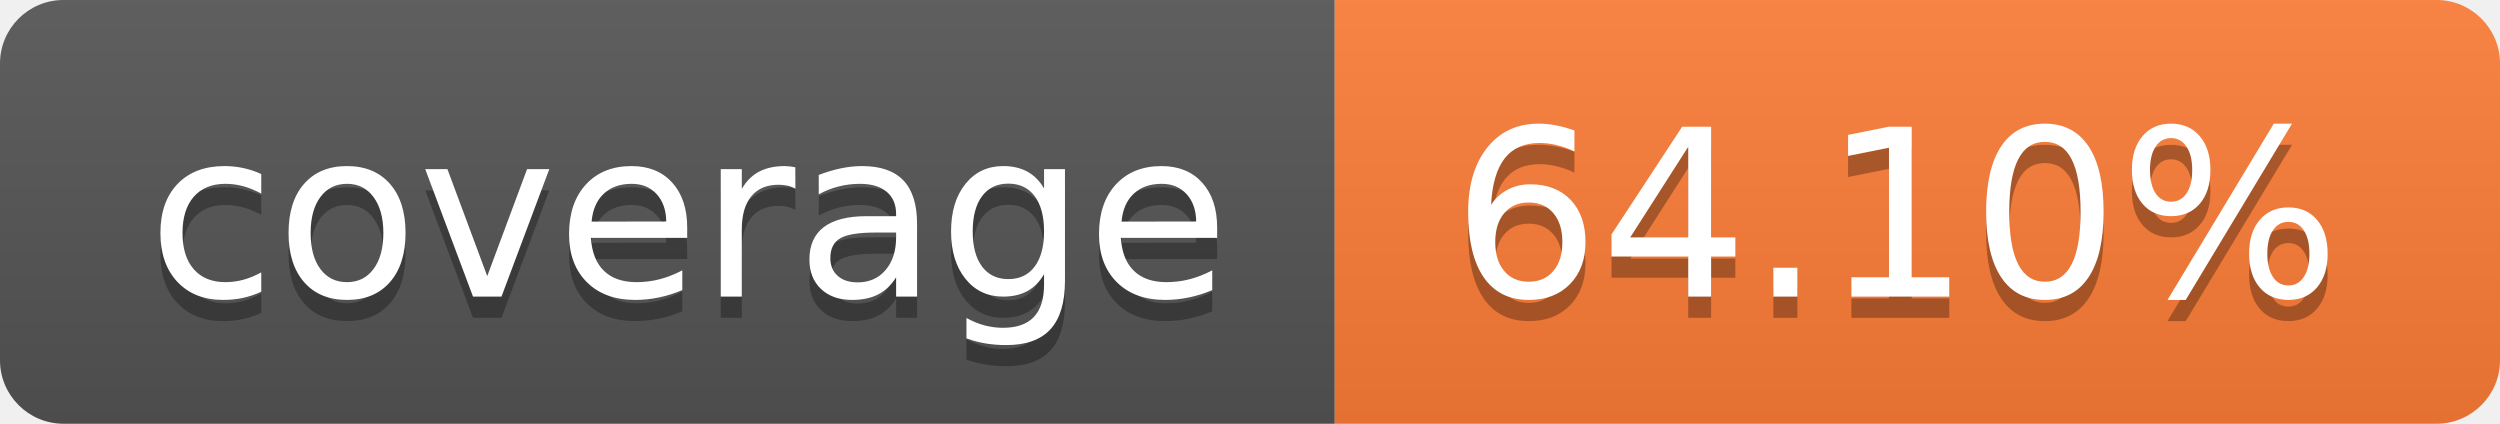
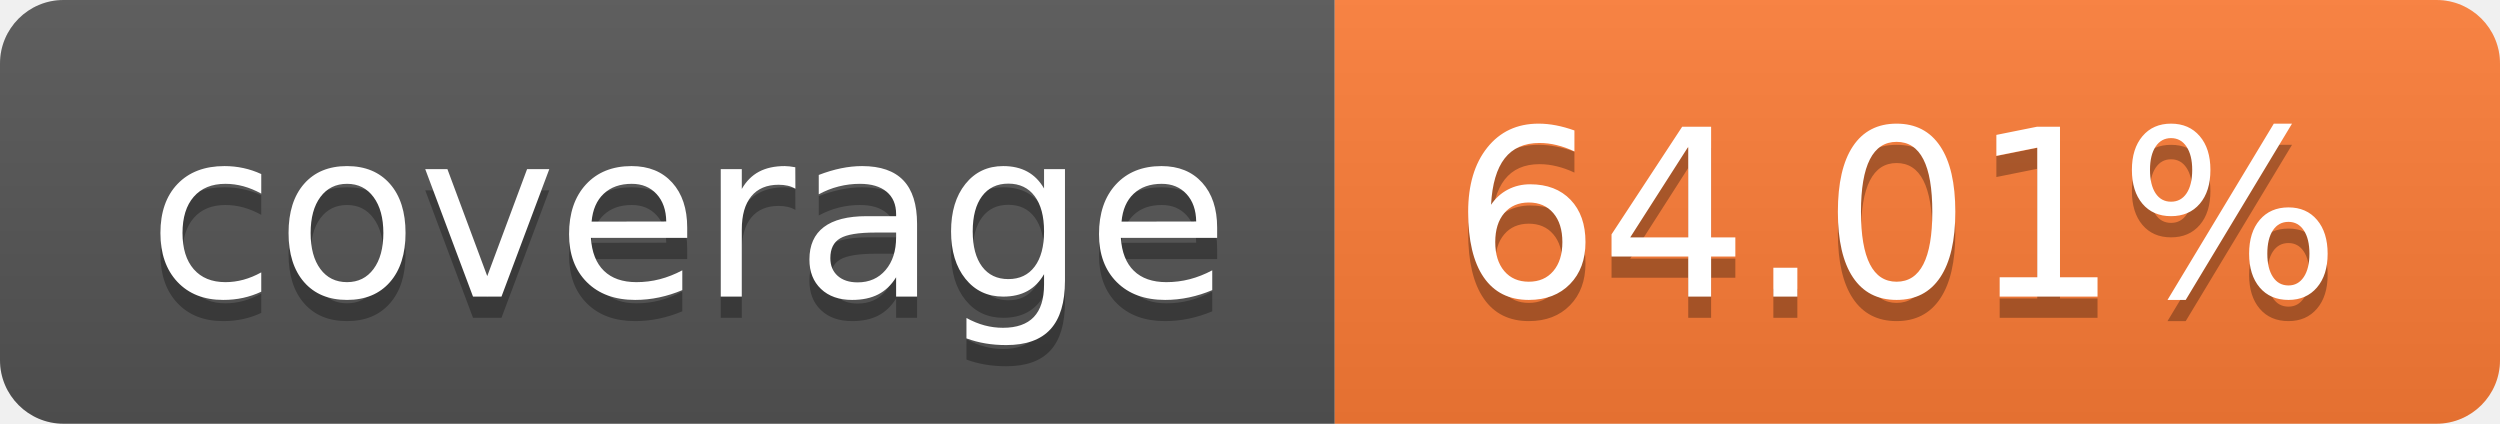
- <svg xmlns="http://www.w3.org/2000/svg" width="118" height="20" role="img" aria-label="coverage: 64.10%">
+ <svg xmlns="http://www.w3.org/2000/svg" width="118" height="20" role="img" aria-label="coverage: 64.01%">
  <linearGradient id="s" x2="0" y2="100%">
    <stop offset="0" stop-color="#bbb" stop-opacity=".1" />
    <stop offset="1" stop-opacity=".1" />
  </linearGradient>
  <clipPath id="r">
    <rect width="118" height="20" rx="3" fill="#fff" />
  </clipPath>
  <g clip-path="url(#r)">
    <rect width="63" height="20" fill="#555" />
    <rect x="63" width="55" height="20" fill="#fe7d37" />
    <rect width="118" height="20" fill="url(#s)" />
  </g>
  <g fill="#fff" text-anchor="middle" font-family="Verdana,Geneva,DejaVu Sans,sans-serif" text-rendering="geometricPrecision" font-size="110">
    <text aria-hidden="true" x="325.0" y="150" fill="#010101" fill-opacity=".3" transform="scale(.1)" textLength="530">coverage</text>
    <text x="325.0" y="140" transform="scale(.1)" fill="#fff" textLength="530">coverage</text>
-     <text aria-hidden="true" x="895.0" y="150" fill="#010101" fill-opacity=".3" transform="scale(.1)" textLength="450">64.10%</text>
-     <text x="895.0" y="140" transform="scale(.1)" fill="#fff" textLength="450">64.10%</text>
+     <text aria-hidden="true" x="895.0" y="150" fill="#010101" fill-opacity=".3" transform="scale(.1)" textLength="450">64.01%</text>
+     <text x="895.0" y="140" transform="scale(.1)" fill="#fff" textLength="450">64.01%</text>
  </g>
</svg>
